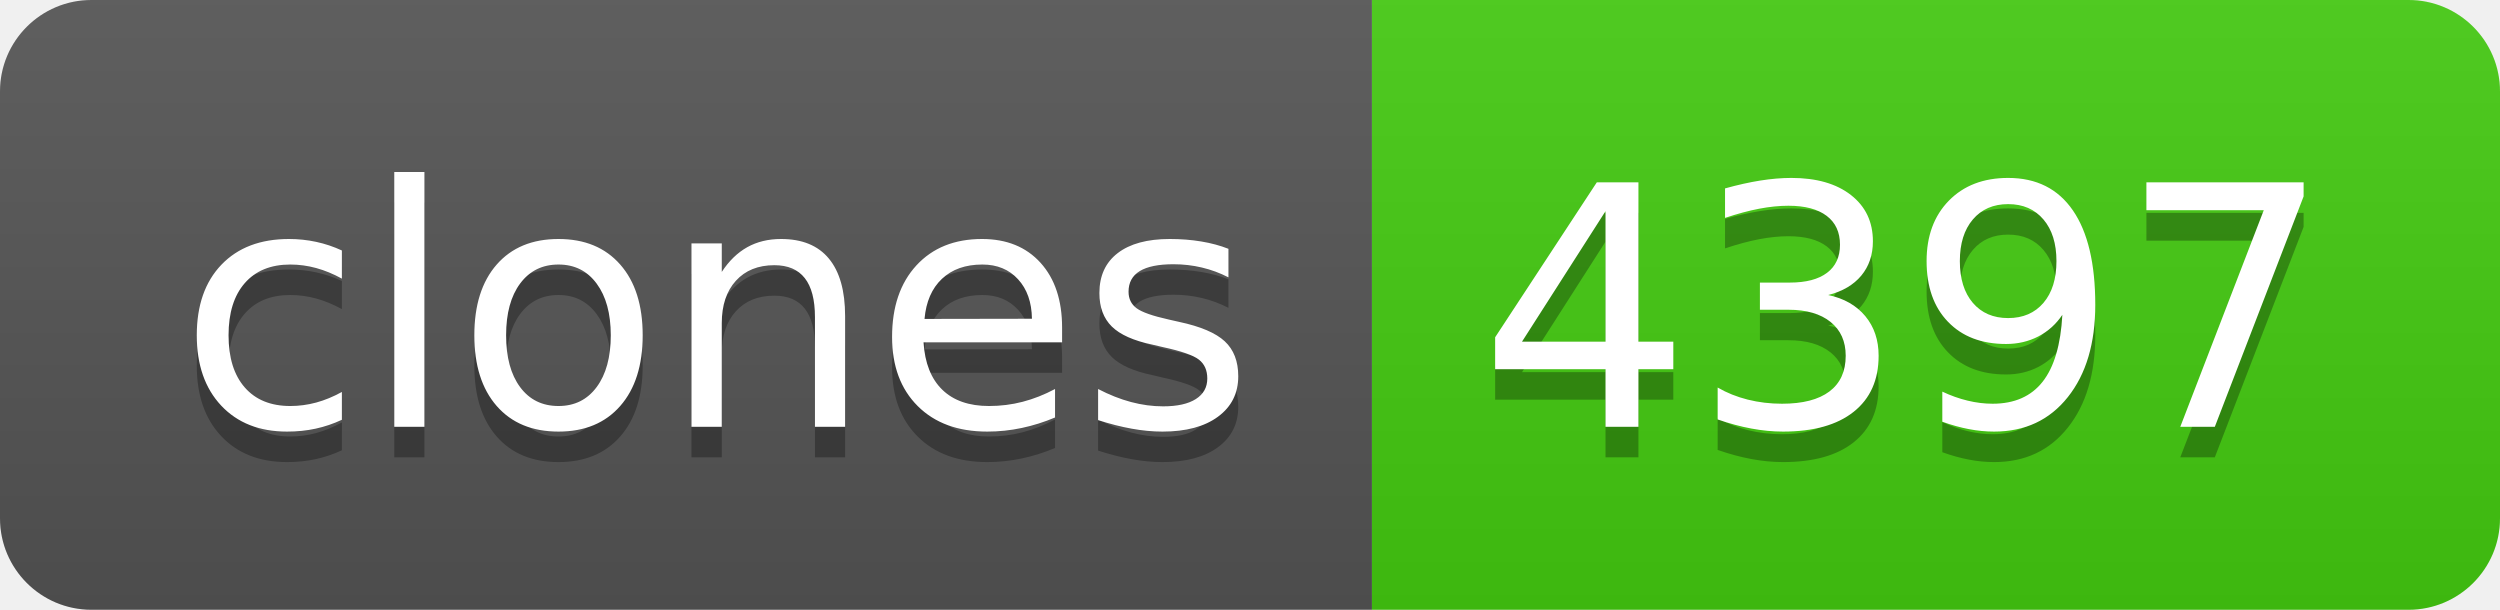
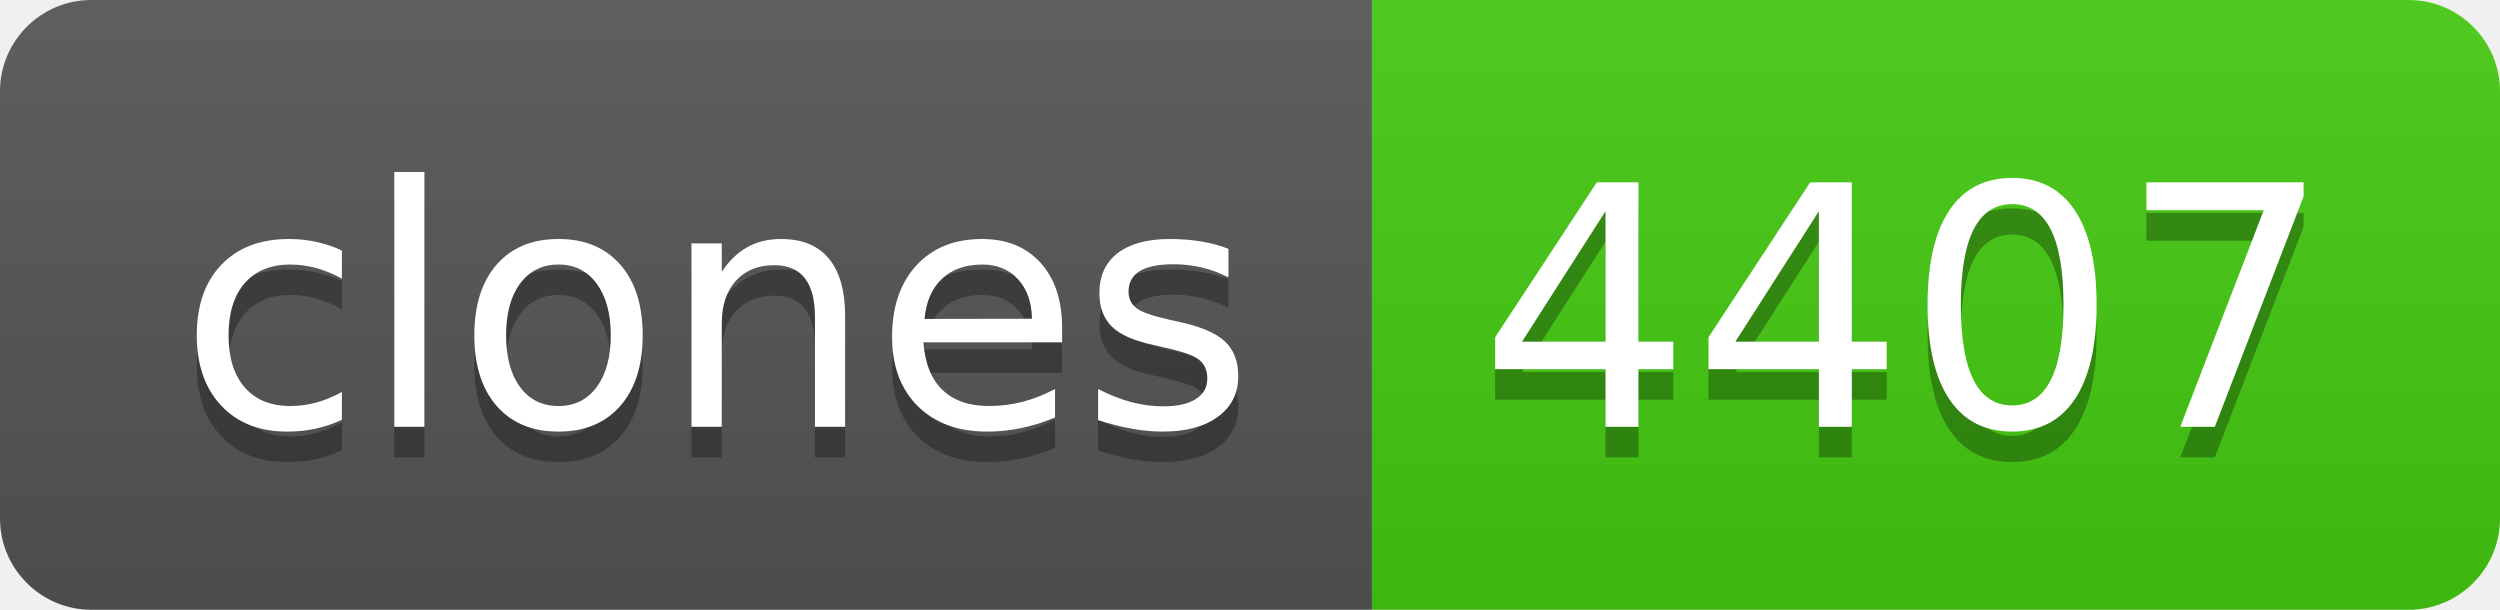
- <svg xmlns="http://www.w3.org/2000/svg" width="82" height="20" role="img" aria-label="clones: 4397">
+ <svg xmlns="http://www.w3.org/2000/svg" width="82" height="20" role="img" aria-label="clones: 4407">
  <linearGradient id="s" x2="0" y2="100%">
    <stop offset="0" stop-color="#bbb" stop-opacity=".1" />
    <stop offset="1" stop-opacity=".1" />
  </linearGradient>
  <clipPath id="r">
    <rect width="82" height="20" rx="3" fill="#fff" />
  </clipPath>
  <g clip-path="url(#r)">
    <rect width="45" height="20" fill="#555" />
    <rect x="45" width="37" height="20" fill="#4c1" />
    <rect width="82" height="20" fill="url(#s)" />
  </g>
  <g fill="#fff" text-anchor="middle" font-family="Verdana,Geneva,DejaVu Sans,sans-serif" text-rendering="geometricPrecision" font-size="110">
    <text aria-hidden="true" x="235" y="150" fill="#010101" fill-opacity=".3" transform="scale(.1)" textLength="350">clones</text>
    <text x="235" y="140" transform="scale(.1)" fill="#fff" textLength="350">clones</text>
-     <text aria-hidden="true" x="625" y="150" fill="#010101" fill-opacity=".3" transform="scale(.1)" textLength="270">4397</text>
-     <text x="625" y="140" transform="scale(.1)" fill="#fff" textLength="270">4397</text>
+     <text aria-hidden="true" x="625" y="150" fill="#010101" fill-opacity=".3" transform="scale(.1)" textLength="270">4407</text>
+     <text x="625" y="140" transform="scale(.1)" fill="#fff" textLength="270">4407</text>
  </g>
</svg>
